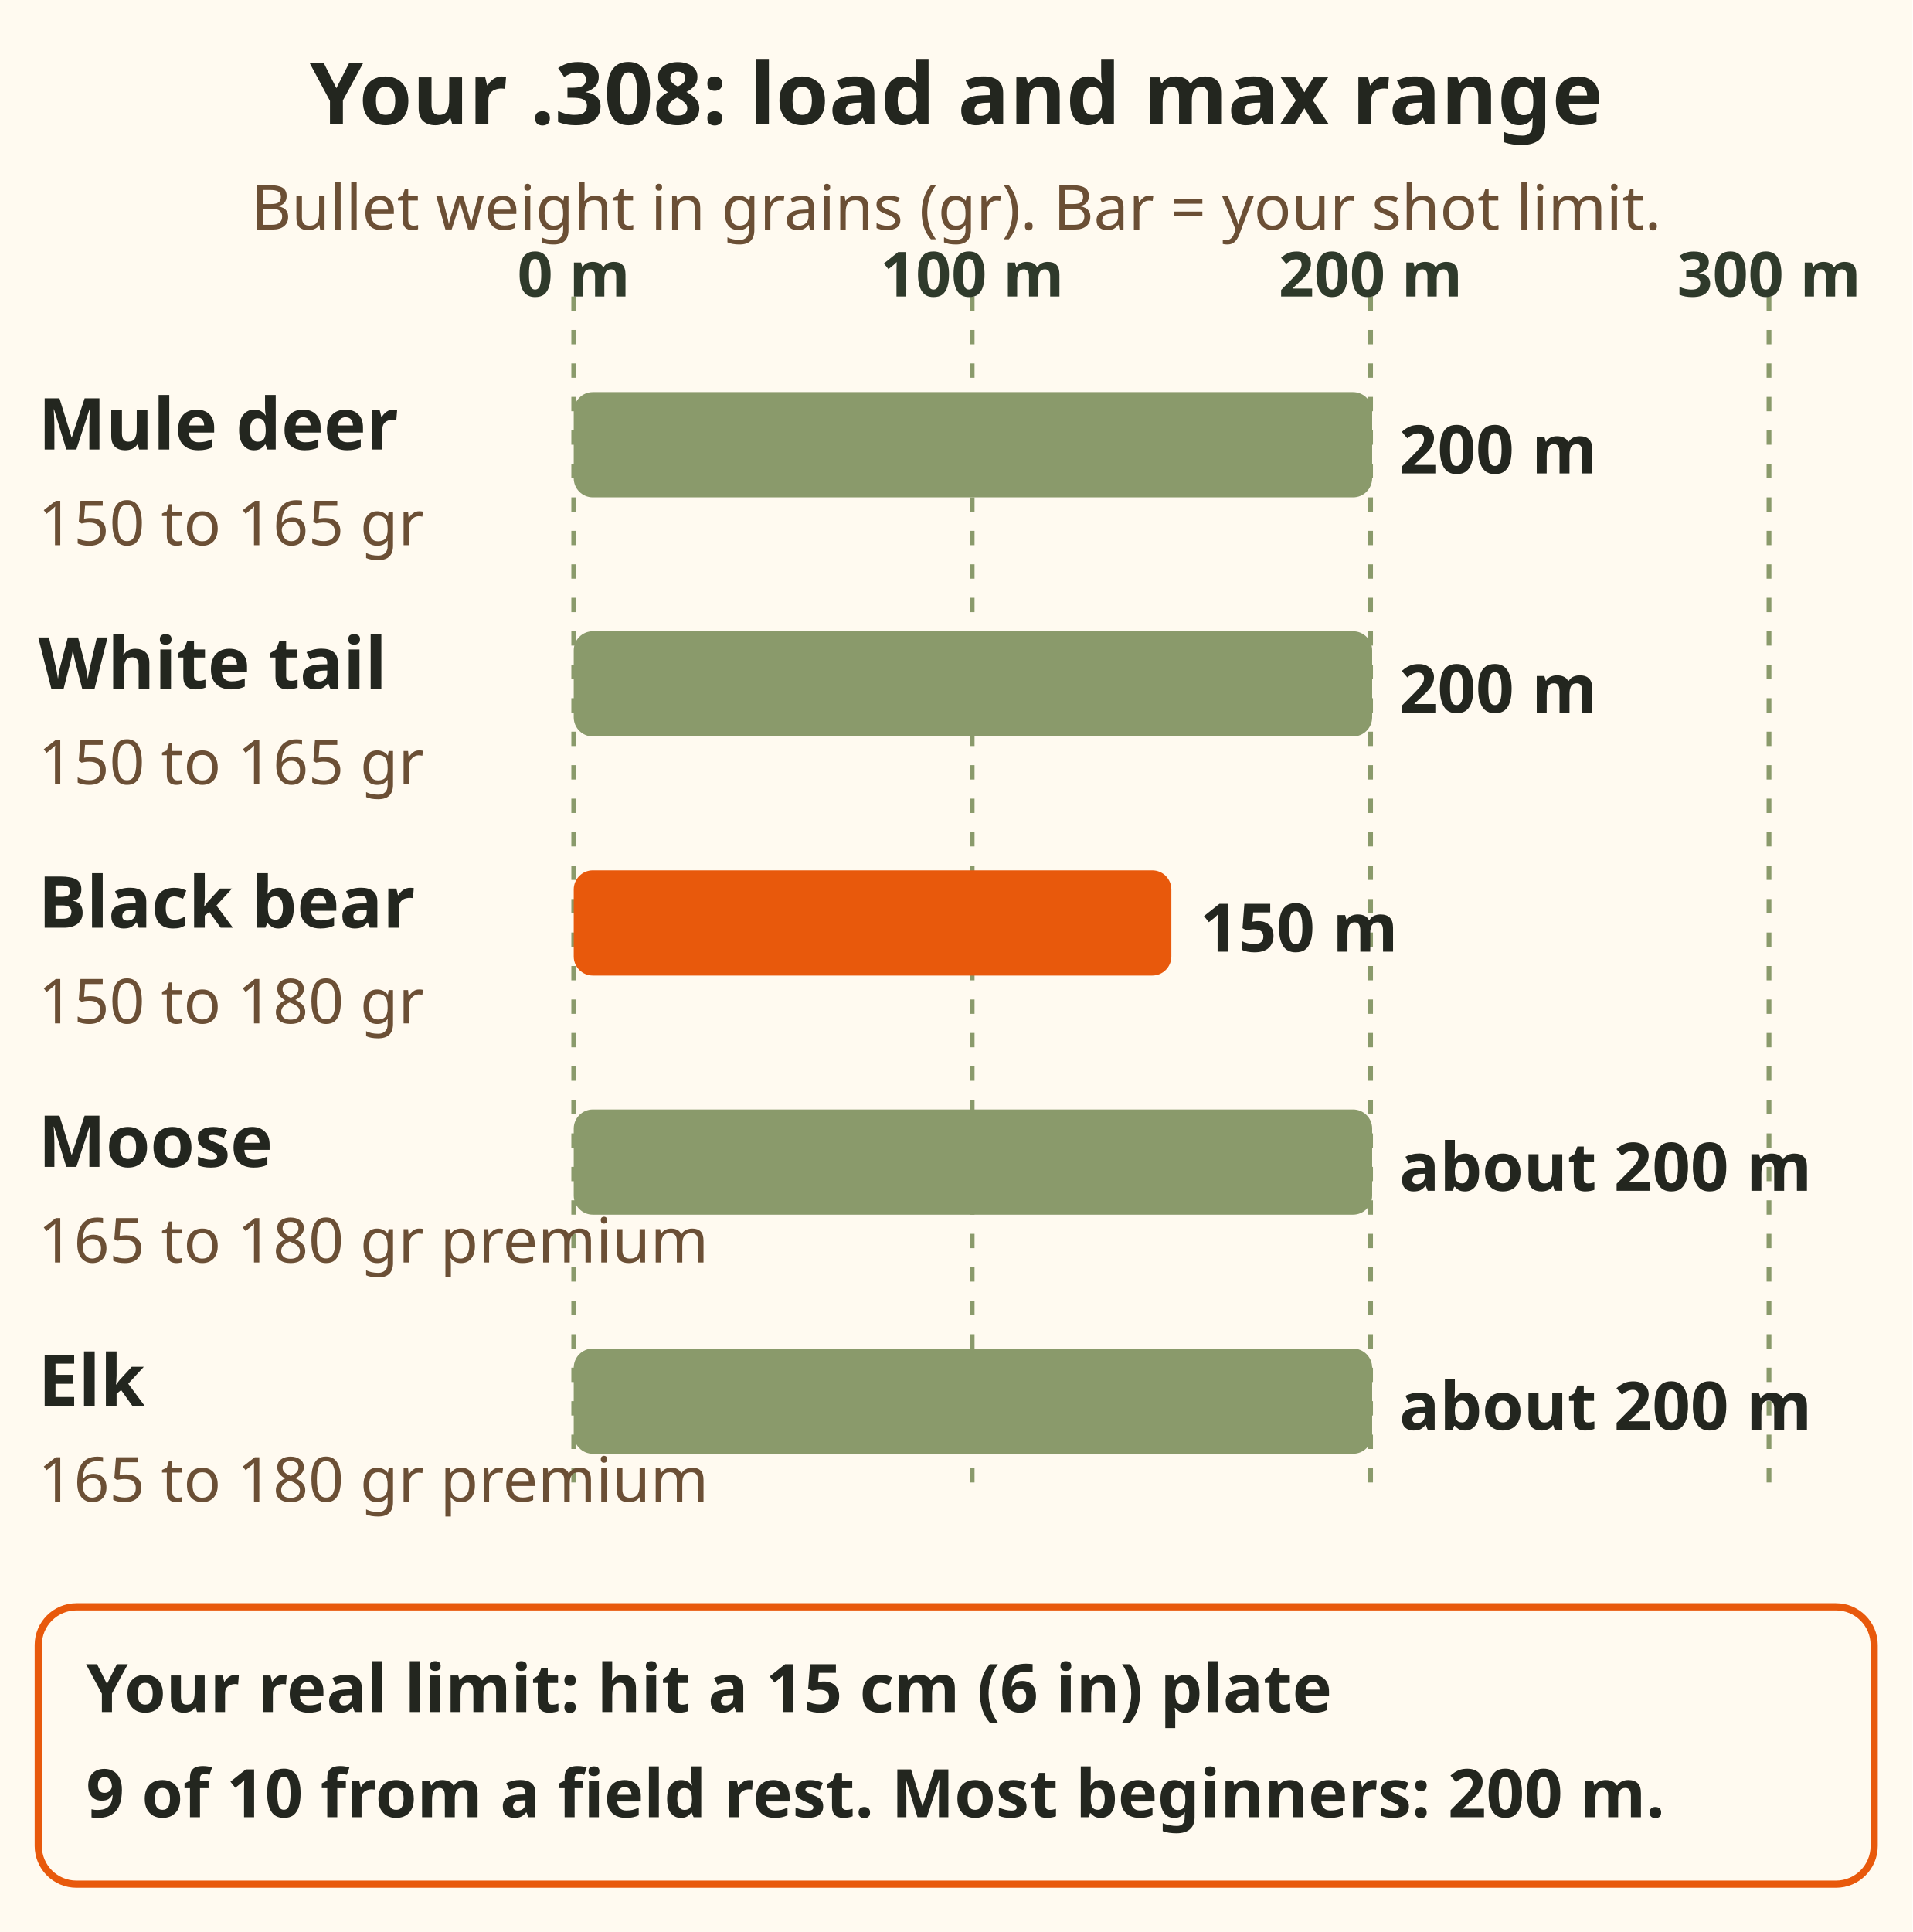
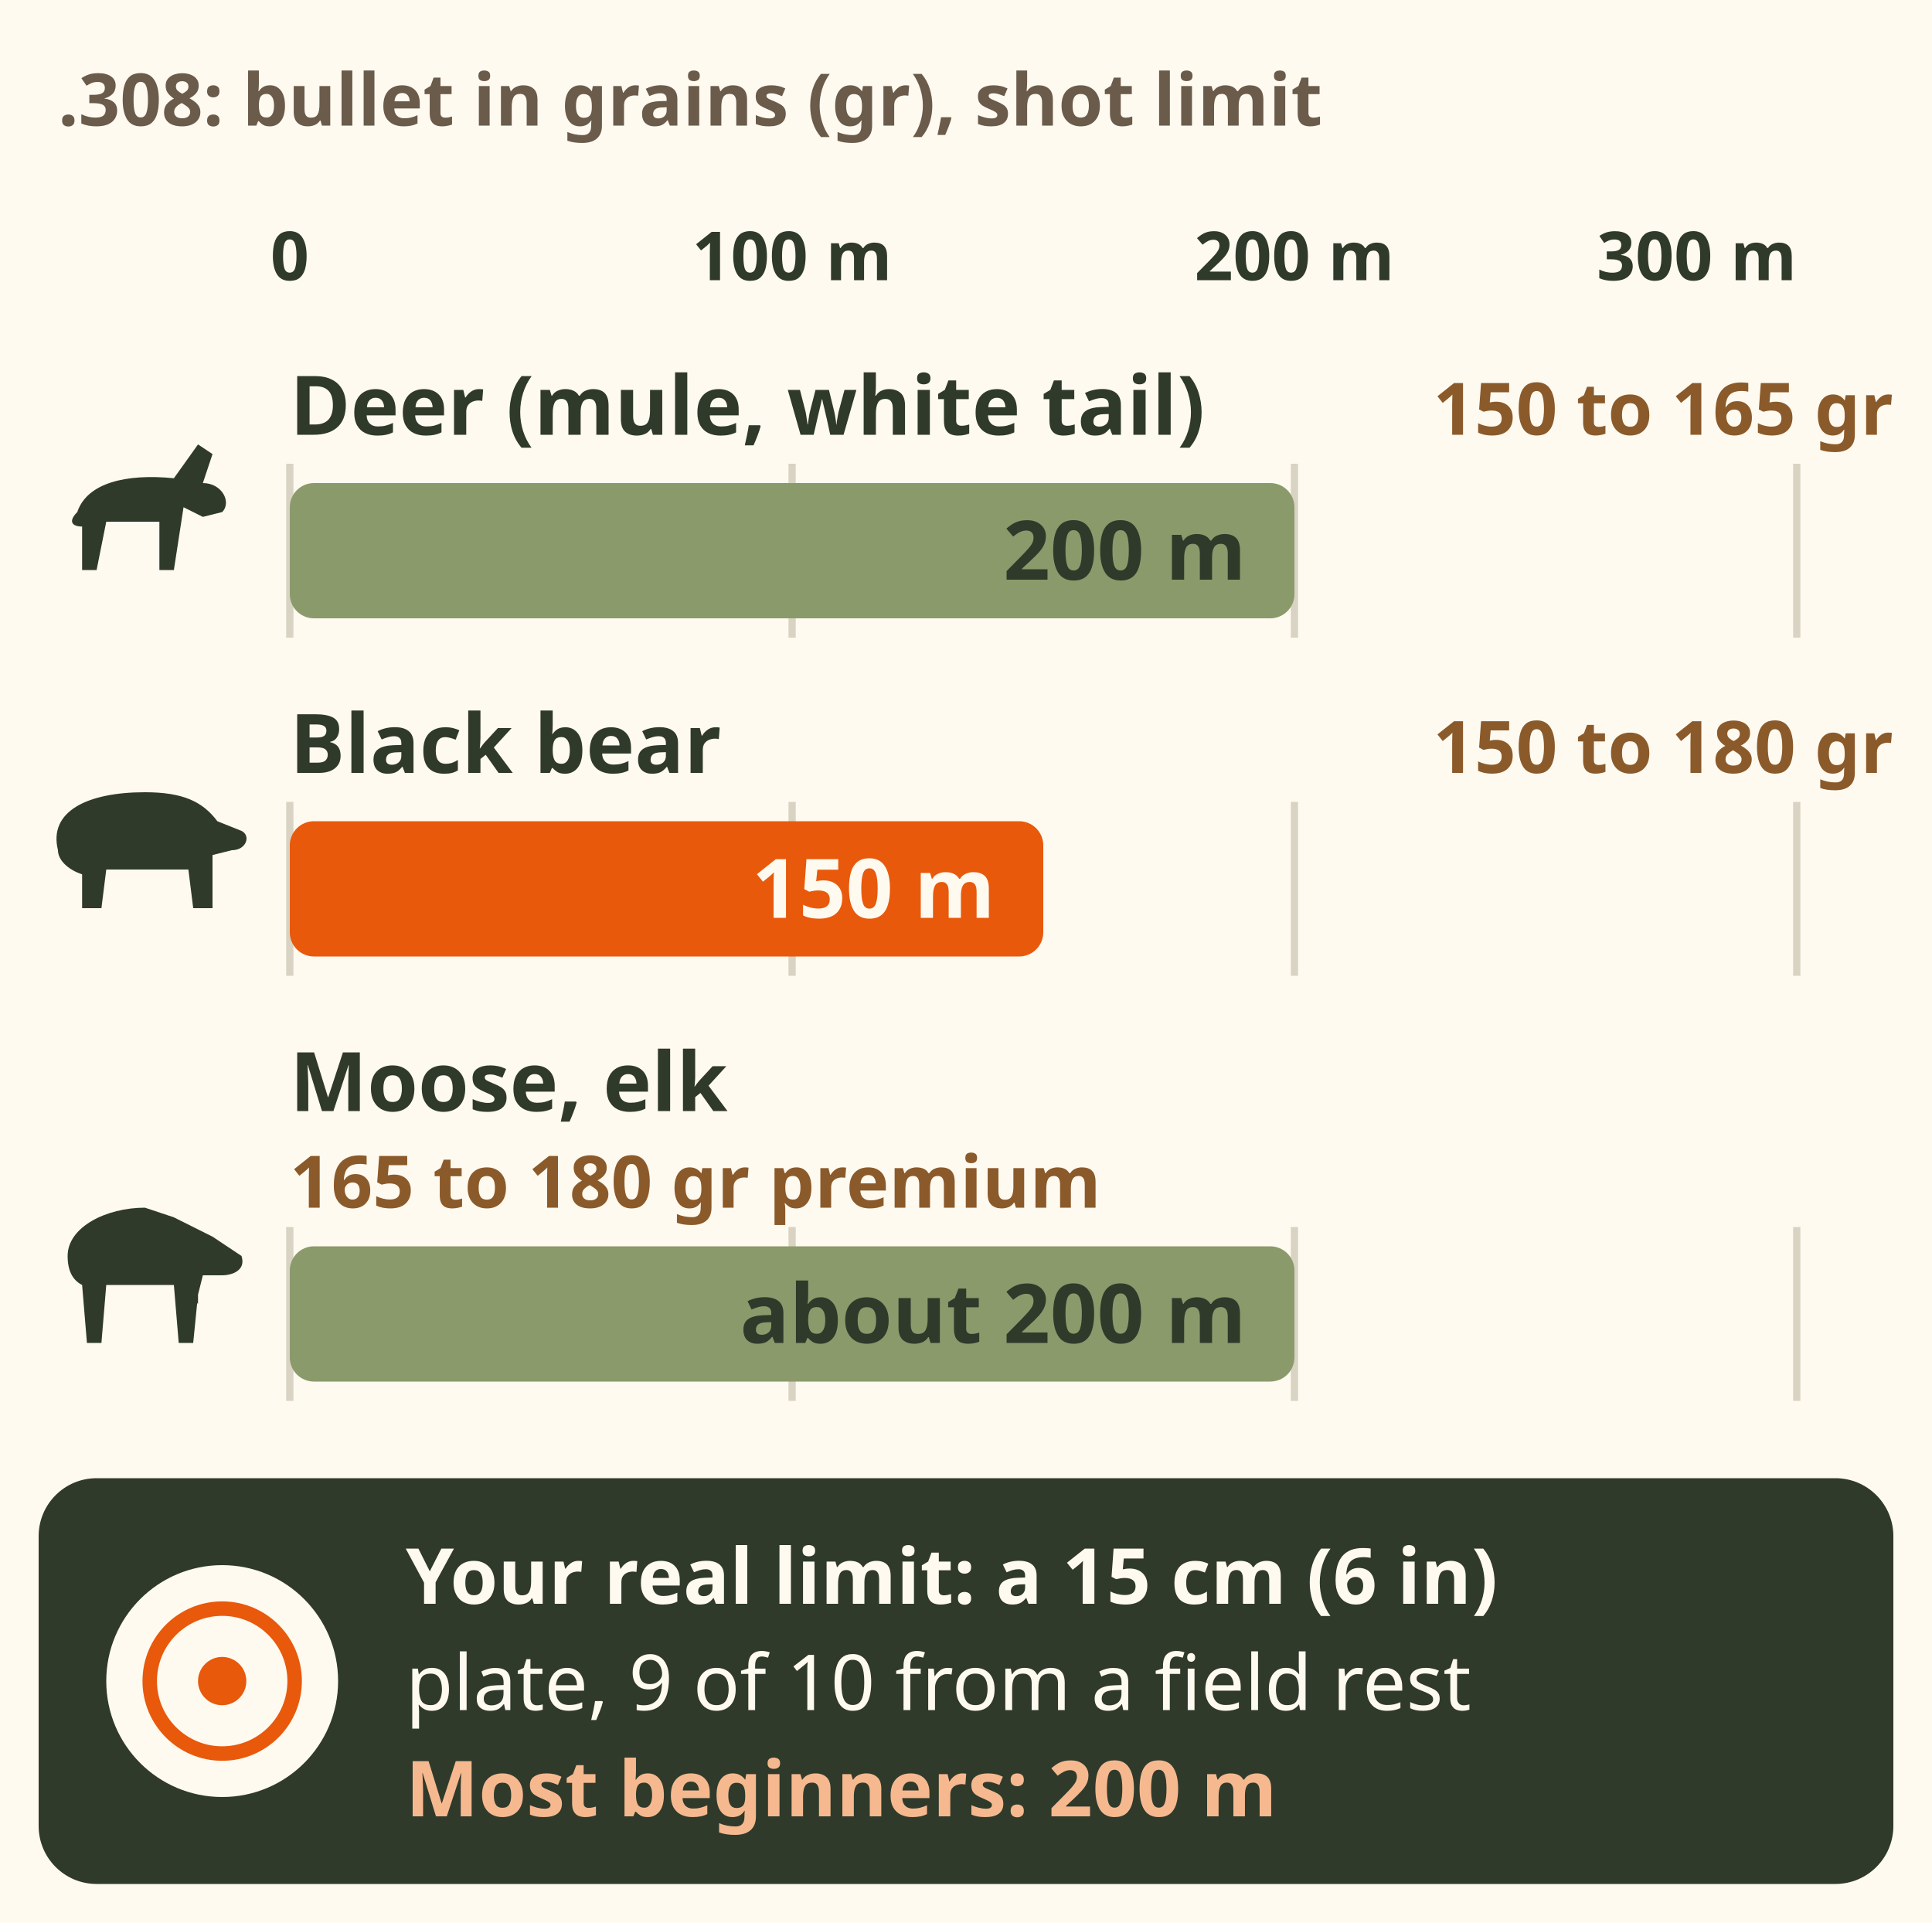
- <svg xmlns="http://www.w3.org/2000/svg" viewBox="0 0 400 404" font-family="sans-serif" role="img" aria-label="Chart for the .308 Winchester. Mule deer and white tail: 150 to 165 grain bullets, shot limit 200 metres. Black bear: 150 to 180 grain, keep shots inside 150 metres until you have done it once. Moose and elk: 165 to 180 grain premium bullets, about 200 metres. All are tips or hunter consensus. Your real limit is the distance where you hit a 15 centimetre plate 9 times out of 10 from a field rest, for most beginners 200 metres.">
-   <rect x="0" y="0" width="400" height="404" fill="#fffaf0" />
-   <text x="200" y="26" font-size="18" font-weight="bold" fill="#23261f" text-anchor="middle">Your .308: load and max range</text>
-   <text x="200" y="48" font-size="13" fill="#6b4f35" text-anchor="middle">Bullet weight in grains (gr). Bar = your shot limit.</text>
-   <line x1="120.0" y1="62" x2="120.0" y2="312" stroke="#8a9a6b" stroke-width="1" stroke-dasharray="3 4" />
-   <text x="120.0" y="62" font-size="13" font-weight="bold" fill="#2f3a2b" text-anchor="middle">0 m</text>
-   <line x1="203.333" y1="62" x2="203.333" y2="312" stroke="#8a9a6b" stroke-width="1" stroke-dasharray="3 4" />
-   <text x="203.333" y="62" font-size="13" font-weight="bold" fill="#2f3a2b" text-anchor="middle">100 m</text>
-   <line x1="286.667" y1="62" x2="286.667" y2="312" stroke="#8a9a6b" stroke-width="1" stroke-dasharray="3 4" />
-   <text x="286.667" y="62" font-size="13" font-weight="bold" fill="#2f3a2b" text-anchor="middle">200 m</text>
-   <line x1="370.0" y1="62" x2="370.0" y2="312" stroke="#8a9a6b" stroke-width="1" stroke-dasharray="3 4" />
-   <text x="370.0" y="62" font-size="13" font-weight="bold" fill="#2f3a2b" text-anchor="middle">300 m</text>
-   <text x="8" y="94" font-size="15" font-weight="bold" fill="#23261f" text-anchor="start">Mule deer</text>
-   <text x="8" y="114" font-size="13" fill="#6b4f35" text-anchor="start">150 to 165 gr</text>
-   <rect x="120" y="82" width="167" height="22" rx="4" fill="#8a9a6b" />
-   <text x="292.667" y="99" font-size="14" font-weight="bold" fill="#23261f" text-anchor="start">200 m</text>
-   <text x="8" y="144" font-size="15" font-weight="bold" fill="#23261f" text-anchor="start">White tail</text>
-   <text x="8" y="164" font-size="13" fill="#6b4f35" text-anchor="start">150 to 165 gr</text>
-   <rect x="120" y="132" width="167" height="22" rx="4" fill="#8a9a6b" />
-   <text x="292.667" y="149" font-size="14" font-weight="bold" fill="#23261f" text-anchor="start">200 m</text>
-   <text x="8" y="194" font-size="15" font-weight="bold" fill="#23261f" text-anchor="start">Black bear</text>
-   <text x="8" y="214" font-size="13" fill="#6b4f35" text-anchor="start">150 to 180 gr</text>
-   <rect x="120" y="182" width="125" height="22" rx="4" fill="#e8590c" />
-   <text x="251.0" y="199" font-size="14" font-weight="bold" fill="#23261f" text-anchor="start">150 m</text>
-   <text x="8" y="244" font-size="15" font-weight="bold" fill="#23261f" text-anchor="start">Moose</text>
-   <text x="8" y="264" font-size="13" fill="#6b4f35" text-anchor="start">165 to 180 gr premium</text>
-   <rect x="120" y="232" width="167" height="22" rx="4" fill="#8a9a6b" />
-   <text x="292.667" y="249" font-size="14" font-weight="bold" fill="#23261f" text-anchor="start">about 200 m</text>
-   <text x="8" y="294" font-size="15" font-weight="bold" fill="#23261f" text-anchor="start">Elk</text>
-   <text x="8" y="314" font-size="13" fill="#6b4f35" text-anchor="start">165 to 180 gr premium</text>
-   <rect x="120" y="282" width="167" height="22" rx="4" fill="#8a9a6b" />
-   <text x="292.667" y="299" font-size="14" font-weight="bold" fill="#23261f" text-anchor="start">about 200 m</text>
-   <rect x="8" y="336" width="384" height="58" rx="8" fill="#fffaf0" stroke="#e8590c" stroke-width="1.5" />
-   <text x="18" y="358" font-size="14" font-weight="bold" fill="#23261f" text-anchor="start">Your real limit: hit a 15 cm (6 in) plate</text>
-   <text x="18" y="380" font-size="14" font-weight="bold" fill="#23261f" text-anchor="start">9 of 10 from a field rest. Most beginners: 200 m.</text>
+ <svg xmlns="http://www.w3.org/2000/svg" viewBox="0 0 400 398" font-family="sans-serif" role="img" aria-label="Chart for the .308 Winchester, bullet weight in grains and shot limit in metres. Mule deer and white tail: 150 to 165 grain bullets, shot limit 200 metres. Black bear: 150 to 180 grain, 150 metres, keep shots inside 150 metres until you have done it once. Moose and elk: 165 to 180 grain premium bullets, about 200 metres. All are tips or hunter consensus. Your real limit is the distance where you hit a 15 centimetre (6 inch) plate 9 times out of 10 from a field rest, for most beginners 200 metres.">
+   <rect width="400" height="398" fill="#fffaf0" />
+   <text x="12" y="26" font-size="15" font-weight="bold" fill="#6b5b4b">.308: bullet in grains (gr), shot limit</text>
+   <text x="60" y="58" font-size="14" font-weight="bold" fill="#2f3a2b" text-anchor="middle">0</text>
+   <text x="164" y="58" font-size="14" font-weight="bold" fill="#2f3a2b" text-anchor="middle">100 m</text>
+   <text x="268" y="58" font-size="14" font-weight="bold" fill="#2f3a2b" text-anchor="middle">200 m</text>
+   <text x="372" y="58" font-size="14" font-weight="bold" fill="#2f3a2b" text-anchor="end">300 m</text>
+   <text x="60" y="90" font-size="17" font-weight="bold" fill="#2f3a2b">Deer (mule, white tail)</text>
+   <text x="392" y="90" font-size="15" font-weight="bold" fill="#8b5a2b" text-anchor="end">150 to 165 gr</text>
+   <g transform="translate(8 96)">
+     <path d="M8 10 C10 4 18 2 28 3 L33 -4 L36 -2 L34 4 C38 4 40 8 38 10 L34 11 L30 9 L28 22 L25 22 L25 12 L14 12 L12 22 L9 22 L9 13 C7 13 6 12 8 10z" fill="#2f3a2b" />
+   </g>
+   <line x1="60.0" y1="96" x2="60.0" y2="132" stroke="#d9d3c3" stroke-width="1.5" />
+   <line x1="164.0" y1="96" x2="164.0" y2="132" stroke="#d9d3c3" stroke-width="1.5" />
+   <line x1="268.0" y1="96" x2="268.0" y2="132" stroke="#d9d3c3" stroke-width="1.5" />
+   <line x1="372.0" y1="96" x2="372.0" y2="132" stroke="#d9d3c3" stroke-width="1.5" />
+   <rect x="60" y="100" width="208.0" height="28" rx="5" fill="#8a9a6b" />
+   <text x="258" y="120" font-size="17" font-weight="bold" fill="#2f3a2b" text-anchor="end">200 m</text>
+   <text x="60" y="160" font-size="17" font-weight="bold" fill="#2f3a2b">Black bear</text>
+   <text x="392" y="160" font-size="15" font-weight="bold" fill="#8b5a2b" text-anchor="end">150 to 180 gr</text>
+   <g transform="translate(8 166)">
+     <path d="M4 10 C2 2 10 -2 22 -2 C30 -2 34 0 37 4 L42 6 C44 7 43 10 40 10 L36 11 L36 22 L32 22 L31 14 L14 14 L13 22 L9 22 L9 15 C6 14 4 12 4 10z" fill="#2f3a2b" />
+   </g>
+   <line x1="60.0" y1="166" x2="60.0" y2="202" stroke="#d9d3c3" stroke-width="1.5" />
+   <line x1="164.0" y1="166" x2="164.0" y2="202" stroke="#d9d3c3" stroke-width="1.5" />
+   <line x1="268.0" y1="166" x2="268.0" y2="202" stroke="#d9d3c3" stroke-width="1.5" />
+   <line x1="372.0" y1="166" x2="372.0" y2="202" stroke="#d9d3c3" stroke-width="1.5" />
+   <rect x="60" y="170" width="156.0" height="28" rx="5" fill="#e8590c" />
+   <text x="206" y="190" font-size="17" font-weight="bold" fill="#fffaf0" text-anchor="end">150 m</text>
+   <text x="60" y="230" font-size="17" font-weight="bold" fill="#2f3a2b">Moose, elk</text>
+   <text x="60" y="250" font-size="15" font-weight="bold" fill="#8b5a2b">165 to 180 gr premium</text>
+   <g transform="translate(8 254)">
+     <path d="M6 6 C6 0 14 -4 22 -4 L28 -2 L36 2 L42 6 C43 9 40 10 38 10 L34 10 L33 14 L32 24 L29 24 L28 12 L14 12 L13 24 L10 24 L9 12 C7 11 6 9 6 6z M33 10 L33 16 L31 12z" fill="#2f3a2b" />
+   </g>
+   <line x1="60.0" y1="254" x2="60.0" y2="290" stroke="#d9d3c3" stroke-width="1.5" />
+   <line x1="164.0" y1="254" x2="164.0" y2="290" stroke="#d9d3c3" stroke-width="1.5" />
+   <line x1="268.0" y1="254" x2="268.0" y2="290" stroke="#d9d3c3" stroke-width="1.5" />
+   <line x1="372.0" y1="254" x2="372.0" y2="290" stroke="#d9d3c3" stroke-width="1.5" />
+   <rect x="60" y="258" width="208.0" height="28" rx="5" fill="#8a9a6b" />
+   <text x="258" y="278" font-size="17" font-weight="bold" fill="#2f3a2b" text-anchor="end">about 200 m</text>
+   <rect x="8" y="306" width="384" height="84" rx="12" fill="#2f3a2b" />
+   <circle cx="46" cy="348" r="24" fill="#fffaf0" />
+   <circle cx="46" cy="348" r="15" fill="none" stroke="#e8590c" stroke-width="3" />
+   <circle cx="46" cy="348" r="5" fill="#e8590c" />
+   <text x="84" y="332" font-size="16" font-weight="bold" fill="#fffaf0">Your real limit: a 15 cm (6 in)</text>
+   <text x="84" y="354" font-size="16" fill="#fffaf0">plate, 9 of 10 from a field rest</text>
+   <text x="84" y="376" font-size="16" font-weight="bold" fill="#f6b98f">Most beginners: 200 m</text>
</svg>
